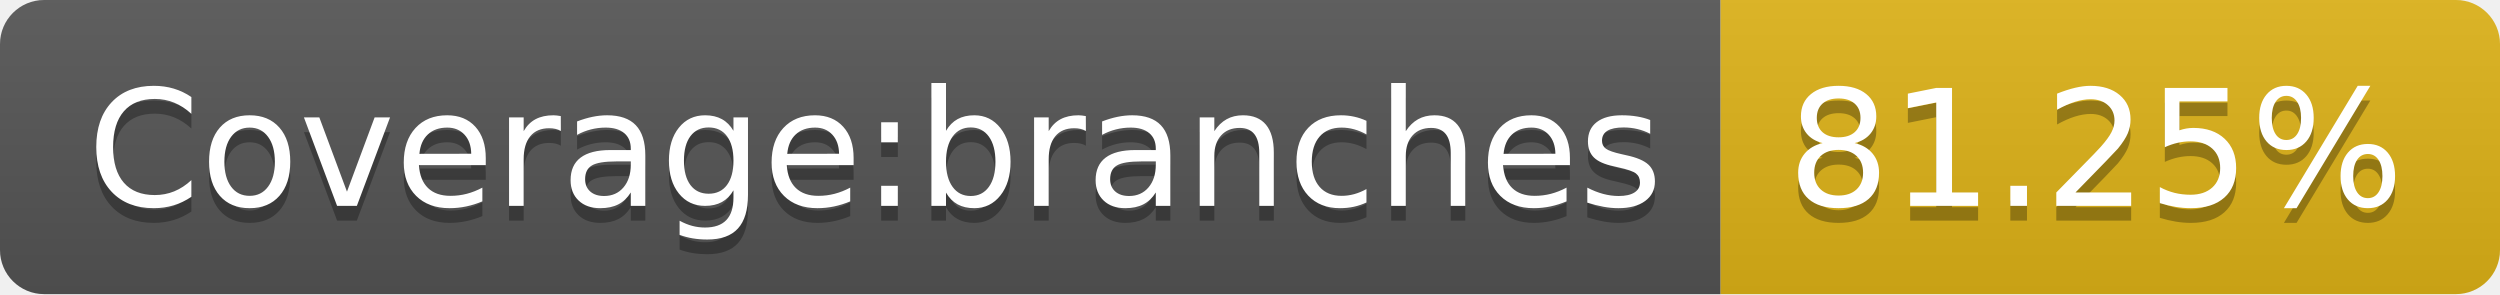
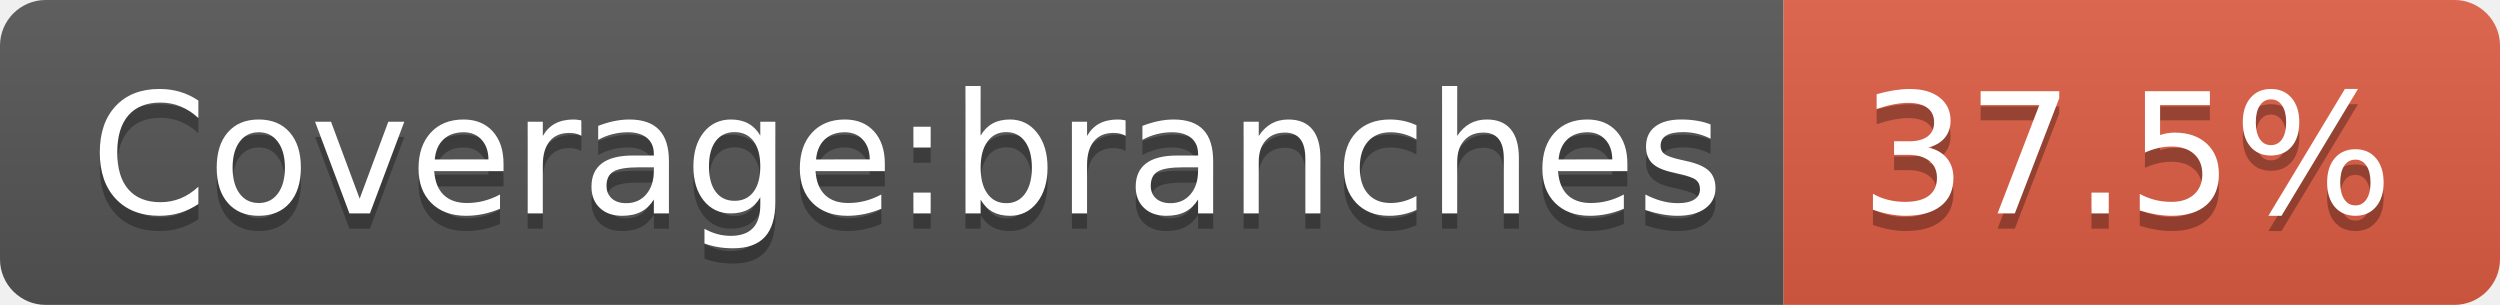
- <svg xmlns="http://www.w3.org/2000/svg" width="170" height="20" role="img" aria-label="Coverage:branches: 81.25%">
+ <svg xmlns="http://www.w3.org/2000/svg" width="164" height="20" role="img" aria-label="Coverage:branches: 37.5%">
  <linearGradient id="s" x2="0" y2="100%">
    <stop offset="0" stop-color="#bbb" stop-opacity=".1" />
    <stop offset="1" stop-opacity=".1" />
  </linearGradient>
  <clipPath id="r">
-     <rect width="170" height="20" rx="3" fill="#fff" />
+     <rect width="164" height="20" rx="3" fill="#fff" />
  </clipPath>
  <g clip-path="url(#r)">
    <rect width="117" height="20" fill="#555" />
-     <rect x="117" width="53" height="20" fill="#dfb317" />
-     <rect width="170" height="20" fill="url(#s)" />
+     <rect x="117" width="47" height="20" fill="#e05d44" />
+     <rect width="164" height="20" fill="url(#s)" />
  </g>
  <g fill="#fff" text-anchor="middle" font-family="Verdana,Geneva,DejaVu Sans,sans-serif" text-rendering="geometricPrecision" font-size="110">
    <text aria-hidden="true" x="595" y="150" fill="#010101" fill-opacity=".3" transform="scale(.1)" textLength="1070">Coverage:branches</text>
    <text x="595" y="140" transform="scale(.1)" fill="#fff" textLength="1070">Coverage:branches</text>
-     <text aria-hidden="true" x="1425" y="150" fill="#010101" fill-opacity=".3" transform="scale(.1)" textLength="430">81.25%</text>
-     <text x="1425" y="140" transform="scale(.1)" fill="#fff" textLength="430">81.25%</text>
+     <text aria-hidden="true" x="1395" y="150" fill="#010101" fill-opacity=".3" transform="scale(.1)" textLength="370">37.5%</text>
+     <text x="1395" y="140" transform="scale(.1)" fill="#fff" textLength="370">37.5%</text>
  </g>
</svg>
